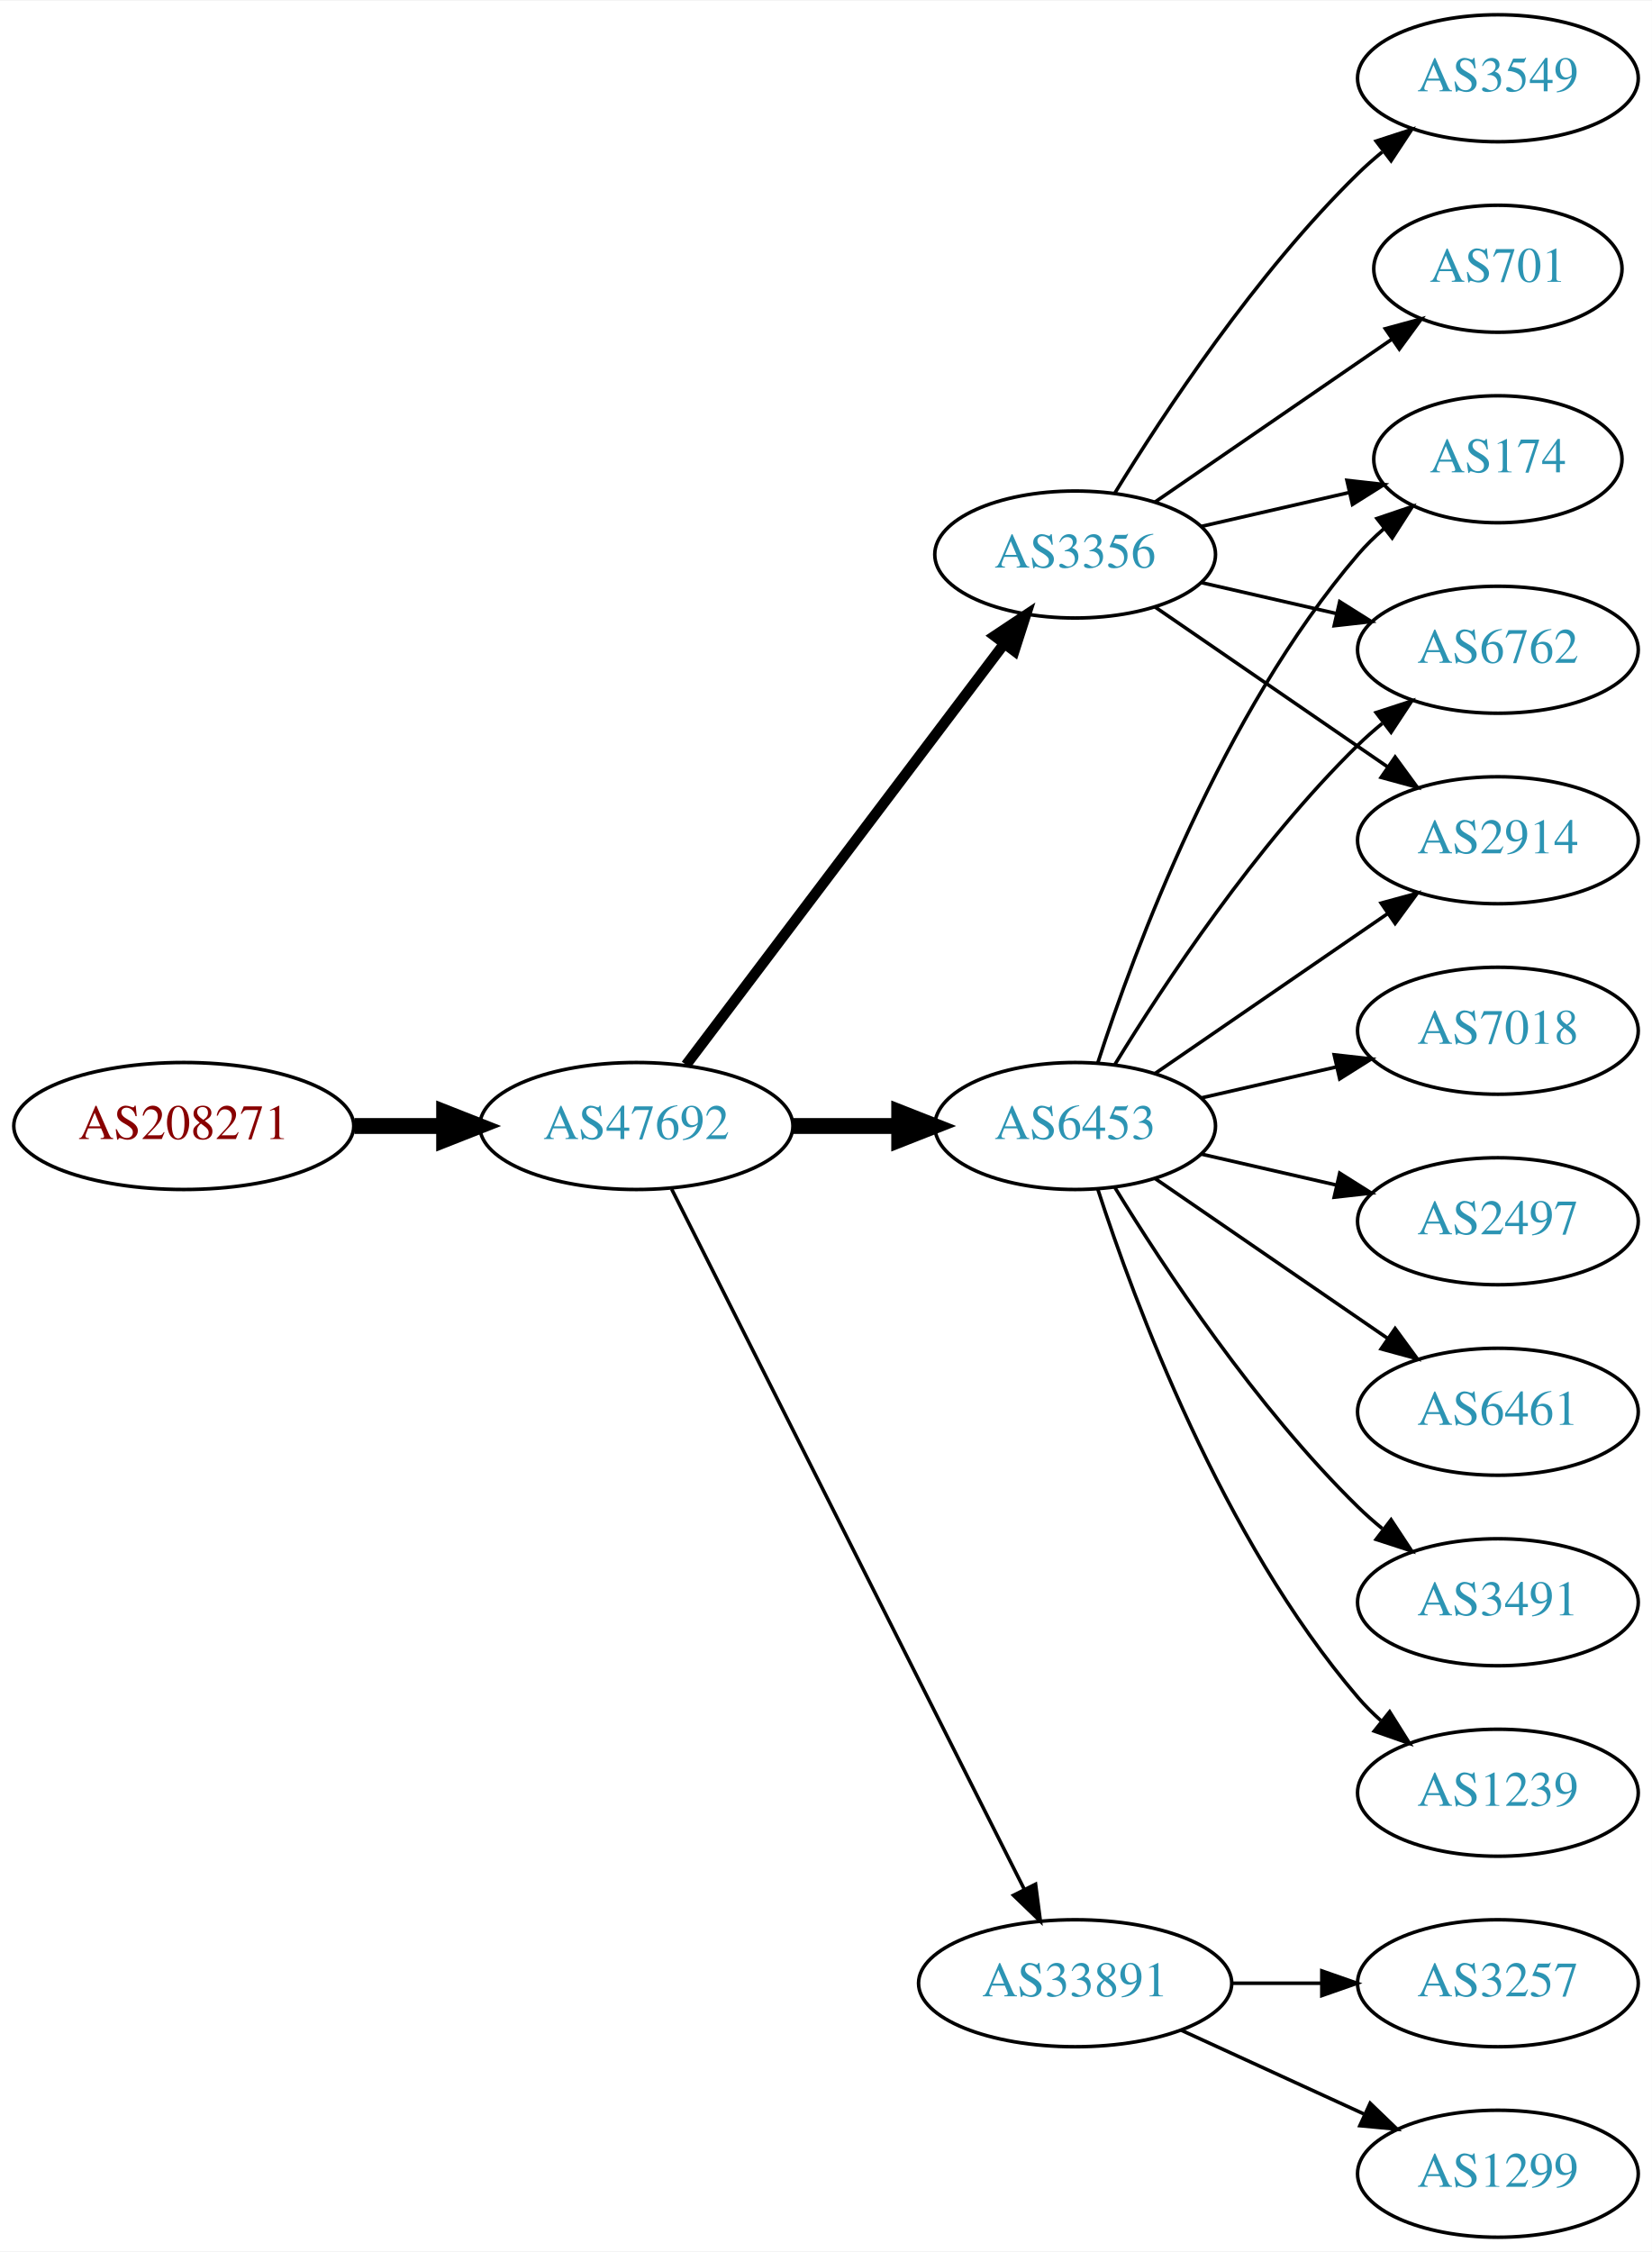
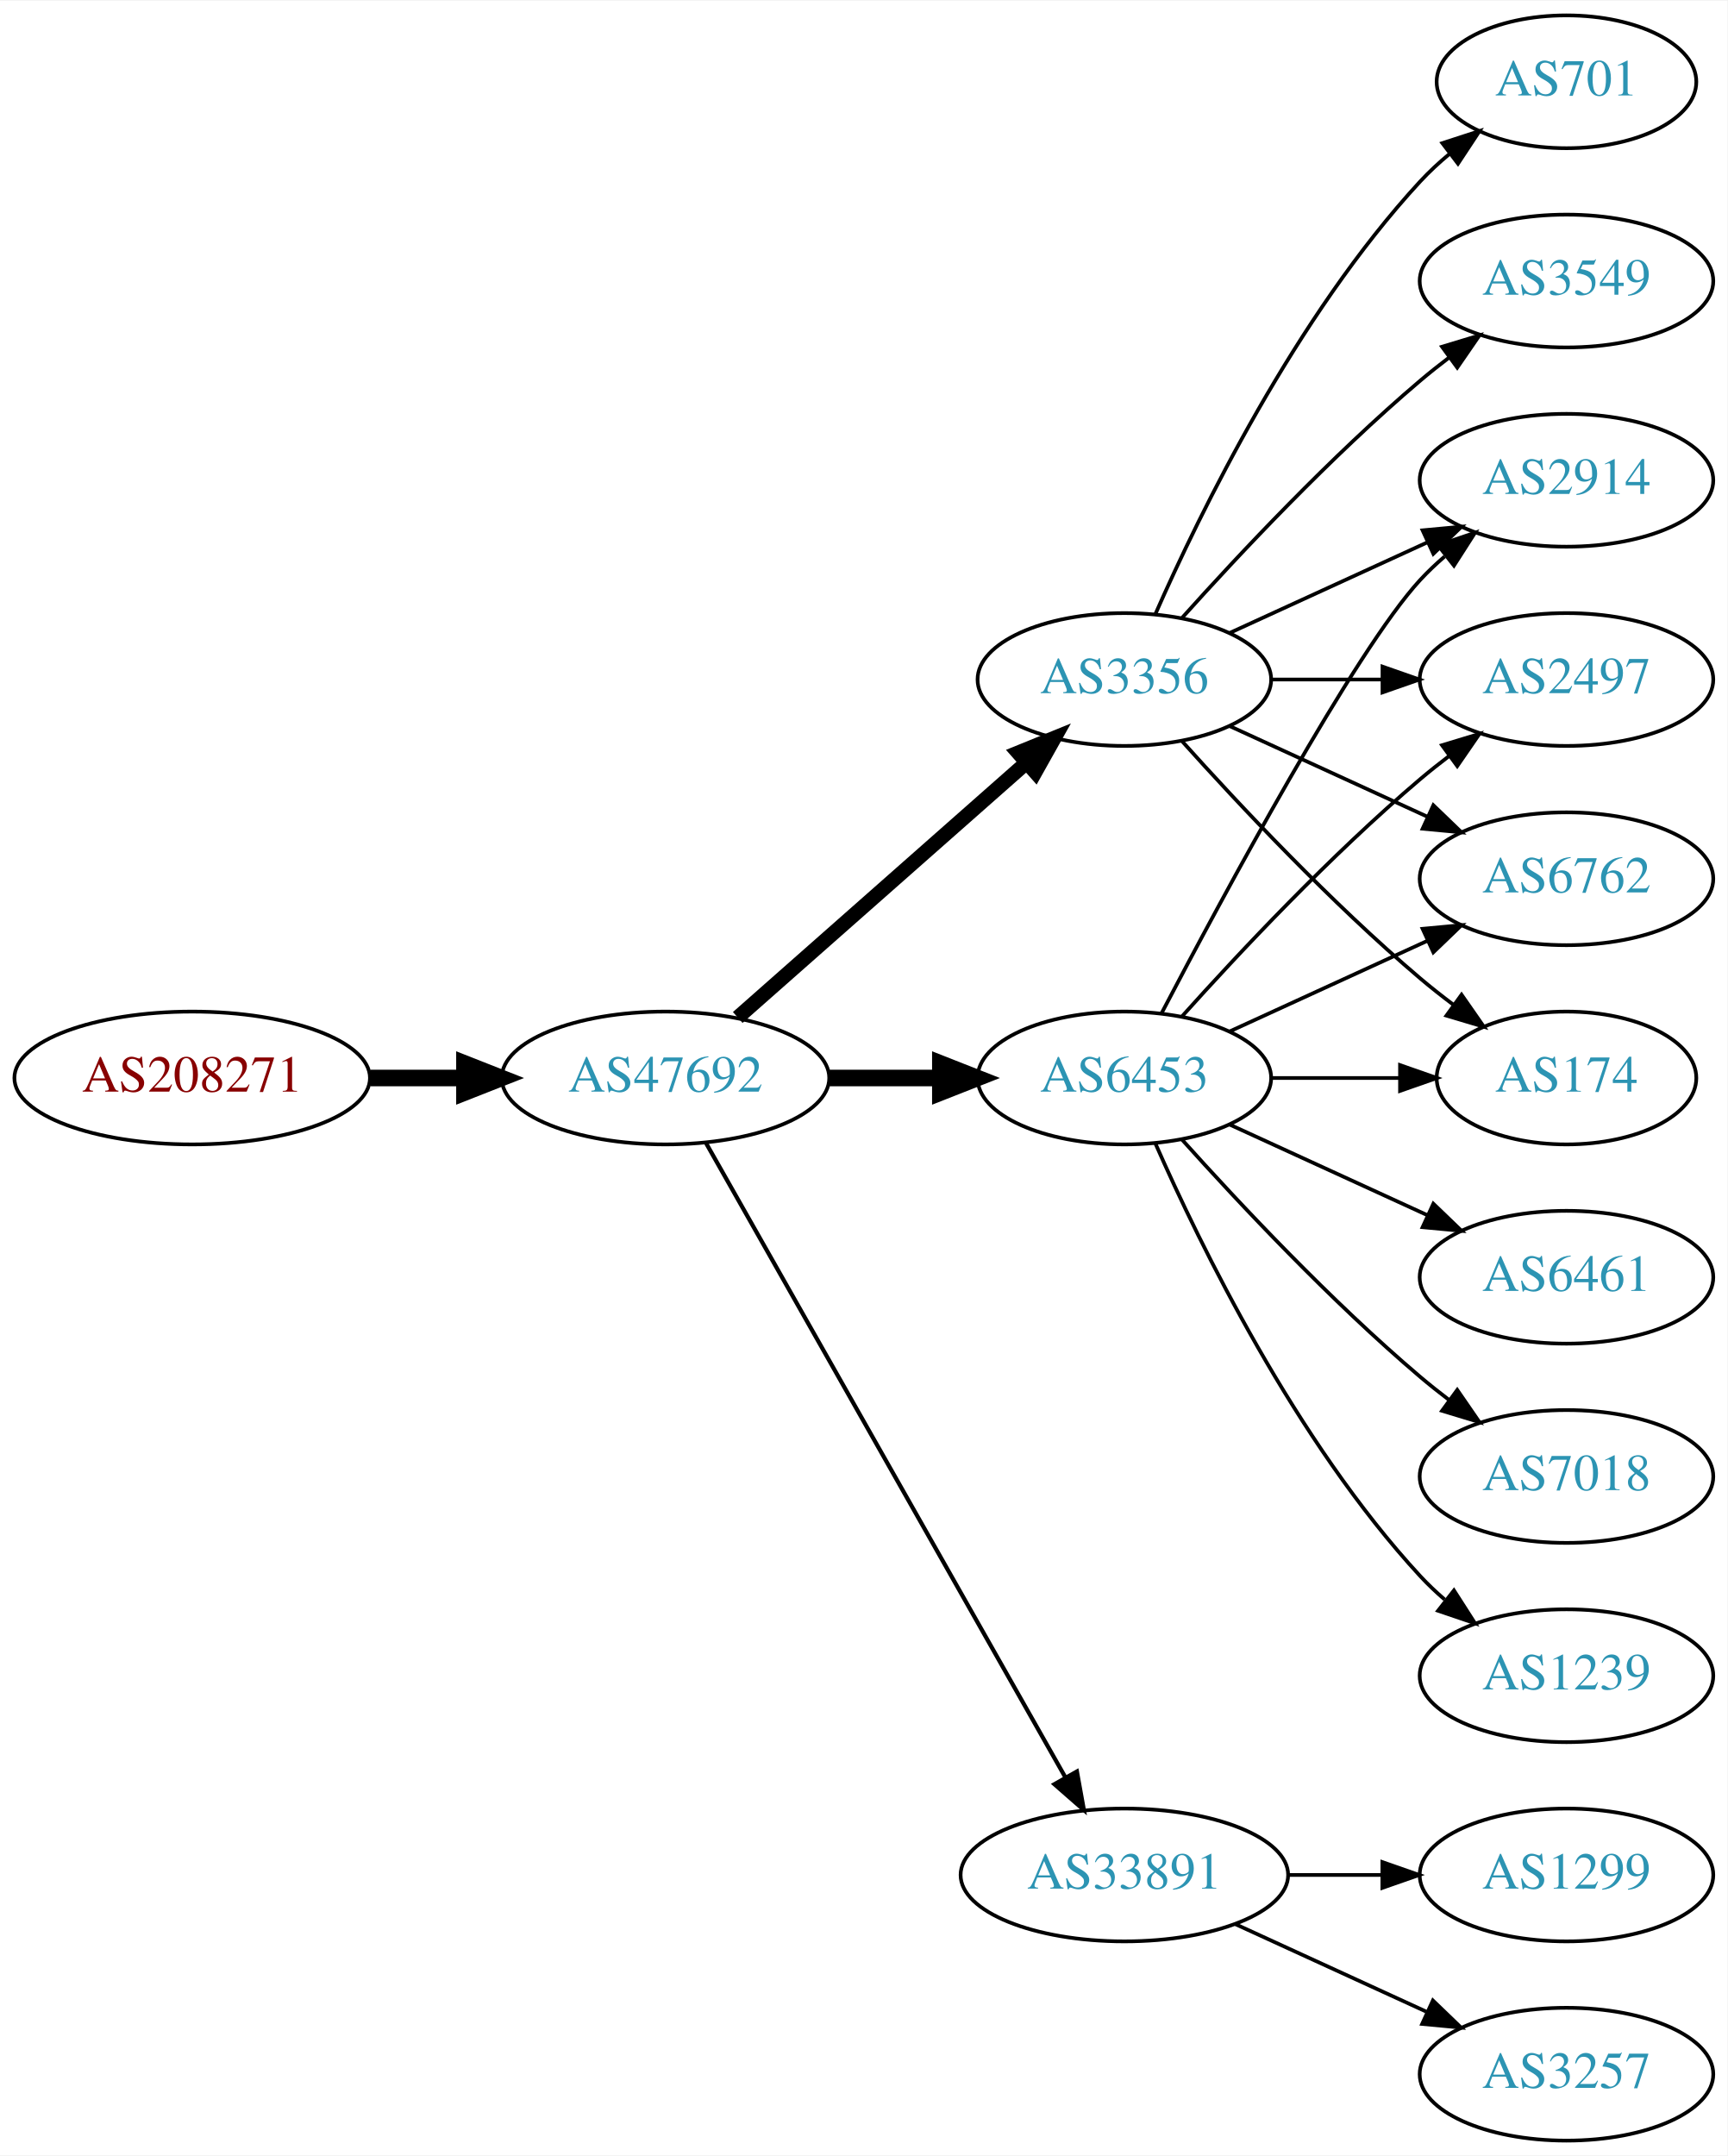
- <svg xmlns="http://www.w3.org/2000/svg" xmlns:xlink="http://www.w3.org/1999/xlink" width="468pt" height="638pt" viewBox="0.00 0.00 468.27 638.00">
-   <g id="graph0" class="graph" transform="scale(1 1) rotate(0) translate(4 634)">
-     <polygon fill="white" stroke="none" points="-4,4 -4,-634 464.269,-634 464.269,4 -4,4" />
+ <svg xmlns="http://www.w3.org/2000/svg" xmlns:xlink="http://www.w3.org/1999/xlink" width="468pt" height="584pt" viewBox="0.00 0.00 468.27 584.00">
+   <g id="graph0" class="graph" transform="scale(1 1) rotate(0) translate(4 580)">
+     <polygon fill="white" stroke="none" points="-4,4 -4,-580 464.269,-580 464.269,4 -4,4" />
    <g id="node1" class="node">
      <g id="a_node1">
        <a xlink:href="/asn/208271" xlink:title="AS208271 ~ JAGGAER Austria GmbH [AT]">
-           <ellipse fill="#ffffff" stroke="black" cx="48.096" cy="-315" rx="48.192" ry="18" />
-           <text text-anchor="middle" x="48.096" y="-311.3" font-family="Times,serif" font-size="14.00" fill="#880000">AS208271</text>
+           <ellipse fill="#ffffff" stroke="black" cx="48.096" cy="-288" rx="48.192" ry="18" />
+           <text text-anchor="middle" x="48.096" y="-284.3" font-family="Times,serif" font-size="14.00" fill="#880000">AS208271</text>
        </a>
      </g>
    </g>
    <g id="node2" class="node">
      <g id="a_node2">
        <a xlink:href="/asn/47692" xlink:title="AS47692 ~ Nessus GmbH [AT]">
-           <ellipse fill="#ffffff" stroke="black" cx="176.388" cy="-315" rx="44.393" ry="18" />
-           <text text-anchor="middle" x="176.388" y="-311.3" font-family="Times,serif" font-size="14.00" fill="#2c94b3">AS47692</text>
+           <ellipse fill="#ffffff" stroke="black" cx="176.388" cy="-288" rx="44.393" ry="18" />
+           <text text-anchor="middle" x="176.388" y="-284.3" font-family="Times,serif" font-size="14.00" fill="#2c94b3">AS47692</text>
        </a>
      </g>
    </g>
    <g id="edge1" class="edge">
-       <path fill="none" stroke="black" stroke-width="4.5" d="M96.481,-315C104.742,-315 113.386,-315 121.799,-315" />
-       <polygon fill="black" stroke="black" stroke-width="4.5" points="121.904,-318.938 131.904,-315 121.904,-311.063 121.904,-318.938" />
+       <path fill="none" stroke="black" stroke-width="4.5" d="M96.481,-288C104.742,-288 113.386,-288 121.799,-288" />
+       <polygon fill="black" stroke="black" stroke-width="4.5" points="121.904,-291.938 131.904,-288 121.904,-284.063 121.904,-291.938" />
    </g>
    <g id="node3" class="node">
      <g id="a_node3">
-         <a xlink:href="/asn/3356" xlink:title="AS3356 ~ Level 3 Parent, LLC [US]">
-           <ellipse fill="#ffffff" stroke="black" cx="300.78" cy="-477" rx="39.794" ry="18" />
-           <text text-anchor="middle" x="300.78" y="-473.3" font-family="Times,serif" font-size="14.00" fill="#2c94b3">AS3356</text>
+         <a xlink:href="/asn/6453" xlink:title="AS6453 ~ TATA COMMUNICATIONS (AMERICA) INC [US]">
+           <ellipse fill="#ffffff" stroke="black" cx="300.78" cy="-288" rx="39.794" ry="18" />
+           <text text-anchor="middle" x="300.78" y="-284.3" font-family="Times,serif" font-size="14.00" fill="#2c94b3">AS6453</text>
        </a>
      </g>
    </g>
    <g id="edge2" class="edge">
-       <path fill="none" stroke="black" stroke-width="3" d="M190.486,-332.337C212.11,-360.96 255.381,-418.233 280.504,-451.486" />
-       <polygon fill="black" stroke="black" stroke-width="3" points="277.955,-453.919 286.776,-459.788 283.54,-449.699 277.955,-453.919" />
+       <path fill="none" stroke="black" stroke-width="4.5" d="M220.883,-288C230.572,-288 240.909,-288 250.802,-288" />
+       <polygon fill="black" stroke="black" stroke-width="4.5" points="250.904,-291.938 260.904,-288 250.904,-284.063 250.904,-291.938" />
    </g>
    <g id="node4" class="node">
      <g id="a_node4">
-         <a xlink:href="/asn/6453" xlink:title="AS6453 ~ TATA COMMUNICATIONS (AMERICA) INC [US]">
-           <ellipse fill="#ffffff" stroke="black" cx="300.78" cy="-315" rx="39.794" ry="18" />
-           <text text-anchor="middle" x="300.78" y="-311.3" font-family="Times,serif" font-size="14.00" fill="#2c94b3">AS6453</text>
+         <a xlink:href="/asn/3356" xlink:title="AS3356 ~ Level 3 Parent, LLC [US]">
+           <ellipse fill="#ffffff" stroke="black" cx="300.78" cy="-396" rx="39.794" ry="18" />
+           <text text-anchor="middle" x="300.78" y="-392.3" font-family="Times,serif" font-size="14.00" fill="#2c94b3">AS3356</text>
        </a>
      </g>
    </g>
    <g id="edge3" class="edge">
-       <path fill="none" stroke="black" stroke-width="4.5" d="M220.883,-315C230.572,-315 240.909,-315 250.802,-315" />
-       <polygon fill="black" stroke="black" stroke-width="4.5" points="250.904,-318.938 260.904,-315 250.904,-311.063 250.904,-318.938" />
+       <path fill="none" stroke="black" stroke-width="3.938" d="M195.976,-304.403C216.794,-322.772 250.67,-352.665 274.029,-373.278" />
+       <polygon fill="black" stroke="black" stroke-width="3.938" points="272.001,-376.156 281.815,-380.148 276.632,-370.907 272.001,-376.156" />
    </g>
    <g id="node5" class="node">
      <g id="a_node5">
        <a xlink:href="/asn/33891" xlink:title="AS33891 ~ CORE-BACKBONE GMBH GLOBAL NETWORK [DE]">
          <ellipse fill="#ffffff" stroke="black" cx="300.78" cy="-72" rx="44.393" ry="18" />
          <text text-anchor="middle" x="300.78" y="-68.3" font-family="Times,serif" font-size="14.00" fill="#2c94b3">AS33891</text>
        </a>
      </g>
    </g>
    <g id="edge4" class="edge">
-       <path fill="none" stroke="black" d="M186.387,-297.132C207.659,-254.899 261.134,-148.728 286.295,-98.773" />
-       <polygon fill="black" stroke="black" points="289.559,-100.072 290.932,-89.567 283.307,-96.924 289.559,-100.072" />
+       <path fill="none" stroke="black" stroke-width="1.125" d="M187.403,-270.324C208.883,-232.416 259.477,-143.127 284.797,-98.442" />
+       <polygon fill="black" stroke="black" stroke-width="1.125" points="287.912,-100.043 289.797,-89.618 281.822,-96.592 287.912,-100.043" />
    </g>
    <g id="node6" class="node">
      <g id="a_node6">
-         <a xlink:href="/asn/3549" xlink:title="AS3549 ~ Level 3 Parent, LLC [US]">
-           <ellipse fill="#ffffff" stroke="black" cx="420.622" cy="-612" rx="39.794" ry="18" />
-           <text text-anchor="middle" x="420.622" y="-608.3" font-family="Times,serif" font-size="14.00" fill="#2c94b3">AS3549</text>
+         <a xlink:href="/asn/174" xlink:title="AS174 ~ Cogent Communications [US]">
+           <ellipse fill="#ffffff" stroke="black" cx="420.622" cy="-288" rx="35.194" ry="18" />
+           <text text-anchor="middle" x="420.622" y="-284.3" font-family="Times,serif" font-size="14.00" fill="#2c94b3">AS174</text>
        </a>
      </g>
    </g>
    <g id="edge5" class="edge">
-       <path fill="none" stroke="black" d="M312.045,-494.44C325.854,-516.991 352.043,-556.722 380.976,-585 383.116,-587.092 385.433,-589.137 387.833,-591.106" />
-       <polygon fill="black" stroke="black" points="386.1,-594.185 396.175,-597.464 390.343,-588.618 386.1,-594.185" />
+       <path fill="none" stroke="black" d="M340.692,-288C351.779,-288 363.939,-288 375.321,-288" />
+       <polygon fill="black" stroke="black" points="375.503,-291.5 385.503,-288 375.503,-284.5 375.503,-291.5" />
    </g>
    <g id="node7" class="node">
      <g id="a_node7">
-         <a xlink:href="/asn/174" xlink:title="AS174 ~ Cogent Communications [US]">
-           <ellipse fill="#ffffff" stroke="black" cx="420.622" cy="-504" rx="35.194" ry="18" />
-           <text text-anchor="middle" x="420.622" y="-500.3" font-family="Times,serif" font-size="14.00" fill="#2c94b3">AS174</text>
+         <a xlink:href="/asn/2914" xlink:title="AS2914 ~ NTT America, Inc. [US]">
+           <ellipse fill="#ffffff" stroke="black" cx="420.622" cy="-450" rx="39.794" ry="18" />
+           <text text-anchor="middle" x="420.622" y="-446.3" font-family="Times,serif" font-size="14.00" fill="#2c94b3">AS2914</text>
        </a>
      </g>
    </g>
    <g id="edge6" class="edge">
-       <path fill="none" stroke="black" d="M336.499,-484.955C349.592,-487.955 364.614,-491.396 378.255,-494.522" />
-       <polygon fill="black" stroke="black" points="377.833,-498.016 388.362,-496.838 379.396,-491.193 377.833,-498.016" />
+       <path fill="none" stroke="black" d="M310.835,-305.501C327.578,-337.482 363.276,-403.838 380.976,-423 383.006,-425.198 385.245,-427.319 387.591,-429.34" />
+       <polygon fill="black" stroke="black" points="385.804,-432.386 395.835,-435.794 390.118,-426.874 385.804,-432.386" />
    </g>
    <g id="node8" class="node">
      <g id="a_node8">
+         <a xlink:href="/asn/6461" xlink:title="AS6461 ~ Zayo Bandwidth [US]">
+           <ellipse fill="#ffffff" stroke="black" cx="420.622" cy="-234" rx="39.794" ry="18" />
+           <text text-anchor="middle" x="420.622" y="-230.3" font-family="Times,serif" font-size="14.00" fill="#2c94b3">AS6461</text>
+         </a>
+       </g>
+     </g>
+     <g id="edge7" class="edge">
+       <path fill="none" stroke="black" d="M329.409,-275.339C345.366,-268.027 365.636,-258.739 382.919,-250.819" />
+       <polygon fill="black" stroke="black" points="384.534,-253.929 392.167,-246.581 381.617,-247.565 384.534,-253.929" />
+     </g>
+     <g id="node9" class="node">
+       <g id="a_node9">
+         <a xlink:href="/asn/2497" xlink:title="AS2497 ~ Internet Initiative Japan Inc. [JP]">
+           <ellipse fill="#ffffff" stroke="black" cx="420.622" cy="-396" rx="39.794" ry="18" />
+           <text text-anchor="middle" x="420.622" y="-392.3" font-family="Times,serif" font-size="14.00" fill="#2c94b3">AS2497</text>
+         </a>
+       </g>
+     </g>
+     <g id="edge8" class="edge">
+       <path fill="none" stroke="black" d="M316.426,-304.725C331.727,-321.765 356.824,-348.523 380.976,-369 383.473,-371.117 386.133,-373.232 388.845,-375.293" />
+       <polygon fill="black" stroke="black" points="386.882,-378.194 397.021,-381.266 391.011,-372.541 386.882,-378.194" />
+     </g>
+     <g id="node10" class="node">
+       <g id="a_node10">
+         <a xlink:href="/asn/7018" xlink:title="AS7018 ~ AT&amp;T Services, Inc. [US]">
+           <ellipse fill="#ffffff" stroke="black" cx="420.622" cy="-180" rx="39.794" ry="18" />
+           <text text-anchor="middle" x="420.622" y="-176.3" font-family="Times,serif" font-size="14.00" fill="#2c94b3">AS7018</text>
+         </a>
+       </g>
+     </g>
+     <g id="edge9" class="edge">
+       <path fill="none" stroke="black" d="M316.426,-271.275C331.727,-254.235 356.824,-227.477 380.976,-207 383.473,-204.883 386.133,-202.768 388.845,-200.707" />
+       <polygon fill="black" stroke="black" points="391.011,-203.459 397.021,-194.734 386.882,-197.806 391.011,-203.459" />
+     </g>
+     <g id="node11" class="node">
+       <g id="a_node11">
+         <a xlink:href="/asn/6762" xlink:title="AS6762 ~ TELECOM ITALIA SPARKLE S.p.A. [IT]">
+           <ellipse fill="#ffffff" stroke="black" cx="420.622" cy="-342" rx="39.794" ry="18" />
+           <text text-anchor="middle" x="420.622" y="-338.3" font-family="Times,serif" font-size="14.00" fill="#2c94b3">AS6762</text>
+         </a>
+       </g>
+     </g>
+     <g id="edge10" class="edge">
+       <path fill="none" stroke="black" d="M329.409,-300.661C345.366,-307.973 365.636,-317.261 382.919,-325.181" />
+       <polygon fill="black" stroke="black" points="381.617,-328.435 392.167,-329.419 384.534,-322.071 381.617,-328.435" />
+     </g>
+     <g id="node12" class="node">
+       <g id="a_node12">
+         <a xlink:href="/asn/1239" xlink:title="AS1239 ~ Sprint [US]">
+           <ellipse fill="#ffffff" stroke="black" cx="420.622" cy="-126" rx="39.794" ry="18" />
+           <text text-anchor="middle" x="420.622" y="-122.3" font-family="Times,serif" font-size="14.00" fill="#2c94b3">AS1239</text>
+         </a>
+       </g>
+     </g>
+     <g id="edge11" class="edge">
+       <path fill="none" stroke="black" d="M309.196,-270.239C321.264,-242.817 347.235,-189.527 380.976,-153 383.006,-150.802 385.245,-148.681 387.591,-146.66" />
+       <polygon fill="black" stroke="black" points="390.118,-149.126 395.835,-140.206 385.804,-143.614 390.118,-149.126" />
+     </g>
+     <g id="edge13" class="edge">
+       <path fill="none" stroke="black" d="M316.426,-379.275C331.727,-362.235 356.824,-335.477 380.976,-315 383.828,-312.582 386.893,-310.167 390.004,-307.831" />
+       <polygon fill="black" stroke="black" points="392.178,-310.578 398.232,-301.884 388.077,-304.905 392.178,-310.578" />
+     </g>
+     <g id="edge14" class="edge">
+       <path fill="none" stroke="black" d="M329.409,-408.661C345.366,-415.973 365.636,-425.261 382.919,-433.181" />
+       <polygon fill="black" stroke="black" points="381.617,-436.435 392.167,-437.419 384.534,-430.071 381.617,-436.435" />
+     </g>
+     <g id="edge17" class="edge">
+       <path fill="none" stroke="black" d="M340.692,-396C350.246,-396 360.595,-396 370.558,-396" />
+       <polygon fill="black" stroke="black" points="370.751,-399.5 380.75,-396 370.75,-392.5 370.751,-399.5" />
+     </g>
+     <g id="edge12" class="edge">
+       <path fill="none" stroke="black" d="M329.409,-383.339C345.366,-376.027 365.636,-366.739 382.919,-358.819" />
+       <polygon fill="black" stroke="black" points="384.534,-361.929 392.167,-354.581 381.617,-355.565 384.534,-361.929" />
+     </g>
+     <g id="node13" class="node">
+       <g id="a_node13">
+         <a xlink:href="/asn/3549" xlink:title="AS3549 ~ Level 3 Parent, LLC [US]">
+           <ellipse fill="#ffffff" stroke="black" cx="420.622" cy="-504" rx="39.794" ry="18" />
+           <text text-anchor="middle" x="420.622" y="-500.3" font-family="Times,serif" font-size="14.00" fill="#2c94b3">AS3549</text>
+         </a>
+       </g>
+     </g>
+     <g id="edge15" class="edge">
+       <path fill="none" stroke="black" d="M316.426,-412.725C331.727,-429.765 356.824,-456.523 380.976,-477 383.473,-479.117 386.133,-481.232 388.845,-483.293" />
+       <polygon fill="black" stroke="black" points="386.882,-486.194 397.021,-489.266 391.011,-480.541 386.882,-486.194" />
+     </g>
+     <g id="node14" class="node">
+       <g id="a_node14">
        <a xlink:href="/asn/701" xlink:title="AS701 ~ UUNET [US]">
          <ellipse fill="#ffffff" stroke="black" cx="420.622" cy="-558" rx="35.194" ry="18" />
          <text text-anchor="middle" x="420.622" y="-554.3" font-family="Times,serif" font-size="14.00" fill="#2c94b3">AS701</text>
        </a>
      </g>
    </g>
-     <g id="edge7" class="edge">
-       <path fill="none" stroke="black" d="M323.394,-491.857C342.231,-504.805 369.711,-523.693 390.487,-537.973" />
-       <polygon fill="black" stroke="black" points="388.712,-541.001 398.935,-543.781 392.677,-535.232 388.712,-541.001" />
-     </g>
-     <g id="node9" class="node">
-       <g id="a_node9">
-         <a xlink:href="/asn/6762" xlink:title="AS6762 ~ TELECOM ITALIA SPARKLE S.p.A. [IT]">
-           <ellipse fill="#ffffff" stroke="black" cx="420.622" cy="-450" rx="39.794" ry="18" />
-           <text text-anchor="middle" x="420.622" y="-446.3" font-family="Times,serif" font-size="14.00" fill="#2c94b3">AS6762</text>
-         </a>
-       </g>
-     </g>
-     <g id="edge8" class="edge">
-       <path fill="none" stroke="black" d="M336.499,-469.045C348.499,-466.296 362.12,-463.175 374.812,-460.267" />
-       <polygon fill="black" stroke="black" points="375.778,-463.636 384.744,-457.991 374.215,-456.813 375.778,-463.636" />
-     </g>
-     <g id="node10" class="node">
-       <g id="a_node10">
-         <a xlink:href="/asn/2914" xlink:title="AS2914 ~ NTT America, Inc. [US]">
-           <ellipse fill="#ffffff" stroke="black" cx="420.622" cy="-396" rx="39.794" ry="18" />
-           <text text-anchor="middle" x="420.622" y="-392.3" font-family="Times,serif" font-size="14.00" fill="#2c94b3">AS2914</text>
-         </a>
-       </g>
-     </g>
-     <g id="edge9" class="edge">
-       <path fill="none" stroke="black" d="M323.394,-462.143C341.882,-449.435 368.696,-431.005 389.326,-416.825" />
-       <polygon fill="black" stroke="black" points="391.488,-419.586 397.746,-411.037 387.522,-413.817 391.488,-419.586" />
-     </g>
-     <g id="edge10" class="edge">
-       <path fill="none" stroke="black" d="M307.227,-332.991C317.541,-364.816 342.403,-431.927 380.976,-477 383.158,-479.55 385.632,-481.975 388.249,-484.251" />
-       <polygon fill="black" stroke="black" points="386.344,-487.204 396.379,-490.603 390.654,-481.688 386.344,-487.204" />
-     </g>
-     <g id="edge12" class="edge">
-       <path fill="none" stroke="black" d="M312.045,-332.44C325.854,-354.991 352.043,-394.722 380.976,-423 383.116,-425.092 385.433,-427.137 387.833,-429.106" />
-       <polygon fill="black" stroke="black" points="386.1,-432.185 396.175,-435.464 390.343,-426.618 386.1,-432.185" />
-     </g>
    <g id="edge16" class="edge">
-       <path fill="none" stroke="black" d="M323.394,-329.857C341.882,-342.565 368.696,-360.995 389.326,-375.175" />
-       <polygon fill="black" stroke="black" points="387.522,-378.183 397.746,-380.963 391.488,-372.414 387.522,-378.183" />
-     </g>
-     <g id="node11" class="node">
-       <g id="a_node11">
-         <a xlink:href="/asn/2497" xlink:title="AS2497 ~ Internet Initiative Japan Inc. [JP]">
-           <ellipse fill="#ffffff" stroke="black" cx="420.622" cy="-288" rx="39.794" ry="18" />
-           <text text-anchor="middle" x="420.622" y="-284.3" font-family="Times,serif" font-size="14.00" fill="#2c94b3">AS2497</text>
-         </a>
-       </g>
-     </g>
-     <g id="edge11" class="edge">
-       <path fill="none" stroke="black" d="M336.499,-307.045C348.499,-304.296 362.12,-301.175 374.812,-298.267" />
-       <polygon fill="black" stroke="black" points="375.778,-301.636 384.744,-295.991 374.215,-294.813 375.778,-301.636" />
-     </g>
-     <g id="node12" class="node">
-       <g id="a_node12">
-         <a xlink:href="/asn/6461" xlink:title="AS6461 ~ Zayo Bandwidth [US]">
-           <ellipse fill="#ffffff" stroke="black" cx="420.622" cy="-234" rx="39.794" ry="18" />
-           <text text-anchor="middle" x="420.622" y="-230.3" font-family="Times,serif" font-size="14.00" fill="#2c94b3">AS6461</text>
-         </a>
-       </g>
-     </g>
-     <g id="edge13" class="edge">
-       <path fill="none" stroke="black" d="M323.394,-300.143C341.882,-287.435 368.696,-269.005 389.326,-254.825" />
-       <polygon fill="black" stroke="black" points="391.488,-257.586 397.746,-249.037 387.522,-251.817 391.488,-257.586" />
-     </g>
-     <g id="node13" class="node">
-       <g id="a_node13">
-         <a xlink:href="/asn/3491" xlink:title="AS3491 ~ PCCW Global, Inc. [US]">
-           <ellipse fill="#ffffff" stroke="black" cx="420.622" cy="-180" rx="39.794" ry="18" />
-           <text text-anchor="middle" x="420.622" y="-176.3" font-family="Times,serif" font-size="14.00" fill="#2c94b3">AS3491</text>
-         </a>
-       </g>
-     </g>
-     <g id="edge14" class="edge">
-       <path fill="none" stroke="black" d="M312.045,-297.56C325.854,-275.009 352.043,-235.278 380.976,-207 383.116,-204.908 385.433,-202.863 387.833,-200.894" />
-       <polygon fill="black" stroke="black" points="390.343,-203.382 396.175,-194.536 386.1,-197.815 390.343,-203.382" />
-     </g>
-     <g id="node14" class="node">
-       <g id="a_node14">
-         <a xlink:href="/asn/1239" xlink:title="AS1239 ~ Sprint [US]">
-           <ellipse fill="#ffffff" stroke="black" cx="420.622" cy="-126" rx="39.794" ry="18" />
-           <text text-anchor="middle" x="420.622" y="-122.3" font-family="Times,serif" font-size="14.00" fill="#2c94b3">AS1239</text>
-         </a>
-       </g>
-     </g>
-     <g id="edge15" class="edge">
-       <path fill="none" stroke="black" d="M307.227,-297.009C317.541,-265.184 342.403,-198.073 380.976,-153 382.922,-150.726 385.1,-148.551 387.404,-146.493" />
-       <polygon fill="black" stroke="black" points="389.941,-148.947 395.573,-139.973 385.574,-143.476 389.941,-148.947" />
+       <path fill="none" stroke="black" d="M309.196,-413.761C321.264,-441.183 347.235,-494.473 380.976,-531 383.381,-533.604 386.079,-536.1 388.901,-538.449" />
+       <polygon fill="black" stroke="black" points="386.969,-541.378 397.045,-544.653 391.211,-535.809 386.969,-541.378" />
    </g>
    <g id="node15" class="node">
      <g id="a_node15">
-         <a xlink:href="/asn/7018" xlink:title="AS7018 ~ AT&amp;T Services, Inc. [US]">
-           <ellipse fill="#ffffff" stroke="black" cx="420.622" cy="-342" rx="39.794" ry="18" />
-           <text text-anchor="middle" x="420.622" y="-338.3" font-family="Times,serif" font-size="14.00" fill="#2c94b3">AS7018</text>
-         </a>
-       </g>
-     </g>
-     <g id="edge17" class="edge">
-       <path fill="none" stroke="black" d="M336.499,-322.955C348.499,-325.704 362.12,-328.825 374.812,-331.733" />
-       <polygon fill="black" stroke="black" points="374.215,-335.187 384.744,-334.009 375.778,-328.364 374.215,-335.187" />
+         <a xlink:href="/asn/3257" xlink:title="AS3257 ~ GTT [DE]">
+           <ellipse fill="#ffffff" stroke="black" cx="420.622" cy="-18" rx="39.794" ry="18" />
+           <text text-anchor="middle" x="420.622" y="-14.3" font-family="Times,serif" font-size="14.00" fill="#2c94b3">AS3257</text>
+         </a>
+       </g>
+     </g>
+     <g id="edge18" class="edge">
+       <path fill="none" stroke="black" d="M330.909,-58.652C346.521,-51.498 365.918,-42.609 382.59,-34.969" />
+       <polygon fill="black" stroke="black" points="384.409,-37.986 392.042,-30.638 381.493,-31.622 384.409,-37.986" />
    </g>
    <g id="node16" class="node">
      <g id="a_node16">
-         <a xlink:href="/asn/3257" xlink:title="AS3257 ~ GTT [DE]">
+         <a xlink:href="/asn/1299" xlink:title="AS1299 ~ Telia Carrier [EU]">
          <ellipse fill="#ffffff" stroke="black" cx="420.622" cy="-72" rx="39.794" ry="18" />
-           <text text-anchor="middle" x="420.622" y="-68.3" font-family="Times,serif" font-size="14.00" fill="#2c94b3">AS3257</text>
-         </a>
-       </g>
-     </g>
-     <g id="edge18" class="edge">
+           <text text-anchor="middle" x="420.622" y="-68.3" font-family="Times,serif" font-size="14.00" fill="#2c94b3">AS1299</text>
+         </a>
+       </g>
+     </g>
+     <g id="edge19" class="edge">
      <path fill="none" stroke="black" d="M344.991,-72C353.303,-72 362.066,-72 370.548,-72" />
      <polygon fill="black" stroke="black" points="370.707,-75.5 380.707,-72 370.707,-68.5 370.707,-75.5" />
    </g>
-     <g id="node17" class="node">
-       <g id="a_node17">
-         <a xlink:href="/asn/1299" xlink:title="AS1299 ~ Telia Carrier [EU]">
-           <ellipse fill="#ffffff" stroke="black" cx="420.622" cy="-18" rx="39.794" ry="18" />
-           <text text-anchor="middle" x="420.622" y="-14.3" font-family="Times,serif" font-size="14.00" fill="#2c94b3">AS1299</text>
-         </a>
-       </g>
-     </g>
-     <g id="edge19" class="edge">
-       <path fill="none" stroke="black" d="M330.909,-58.652C346.521,-51.498 365.918,-42.609 382.59,-34.969" />
-       <polygon fill="black" stroke="black" points="384.409,-37.986 392.042,-30.638 381.493,-31.622 384.409,-37.986" />
-     </g>
  </g>
</svg>
